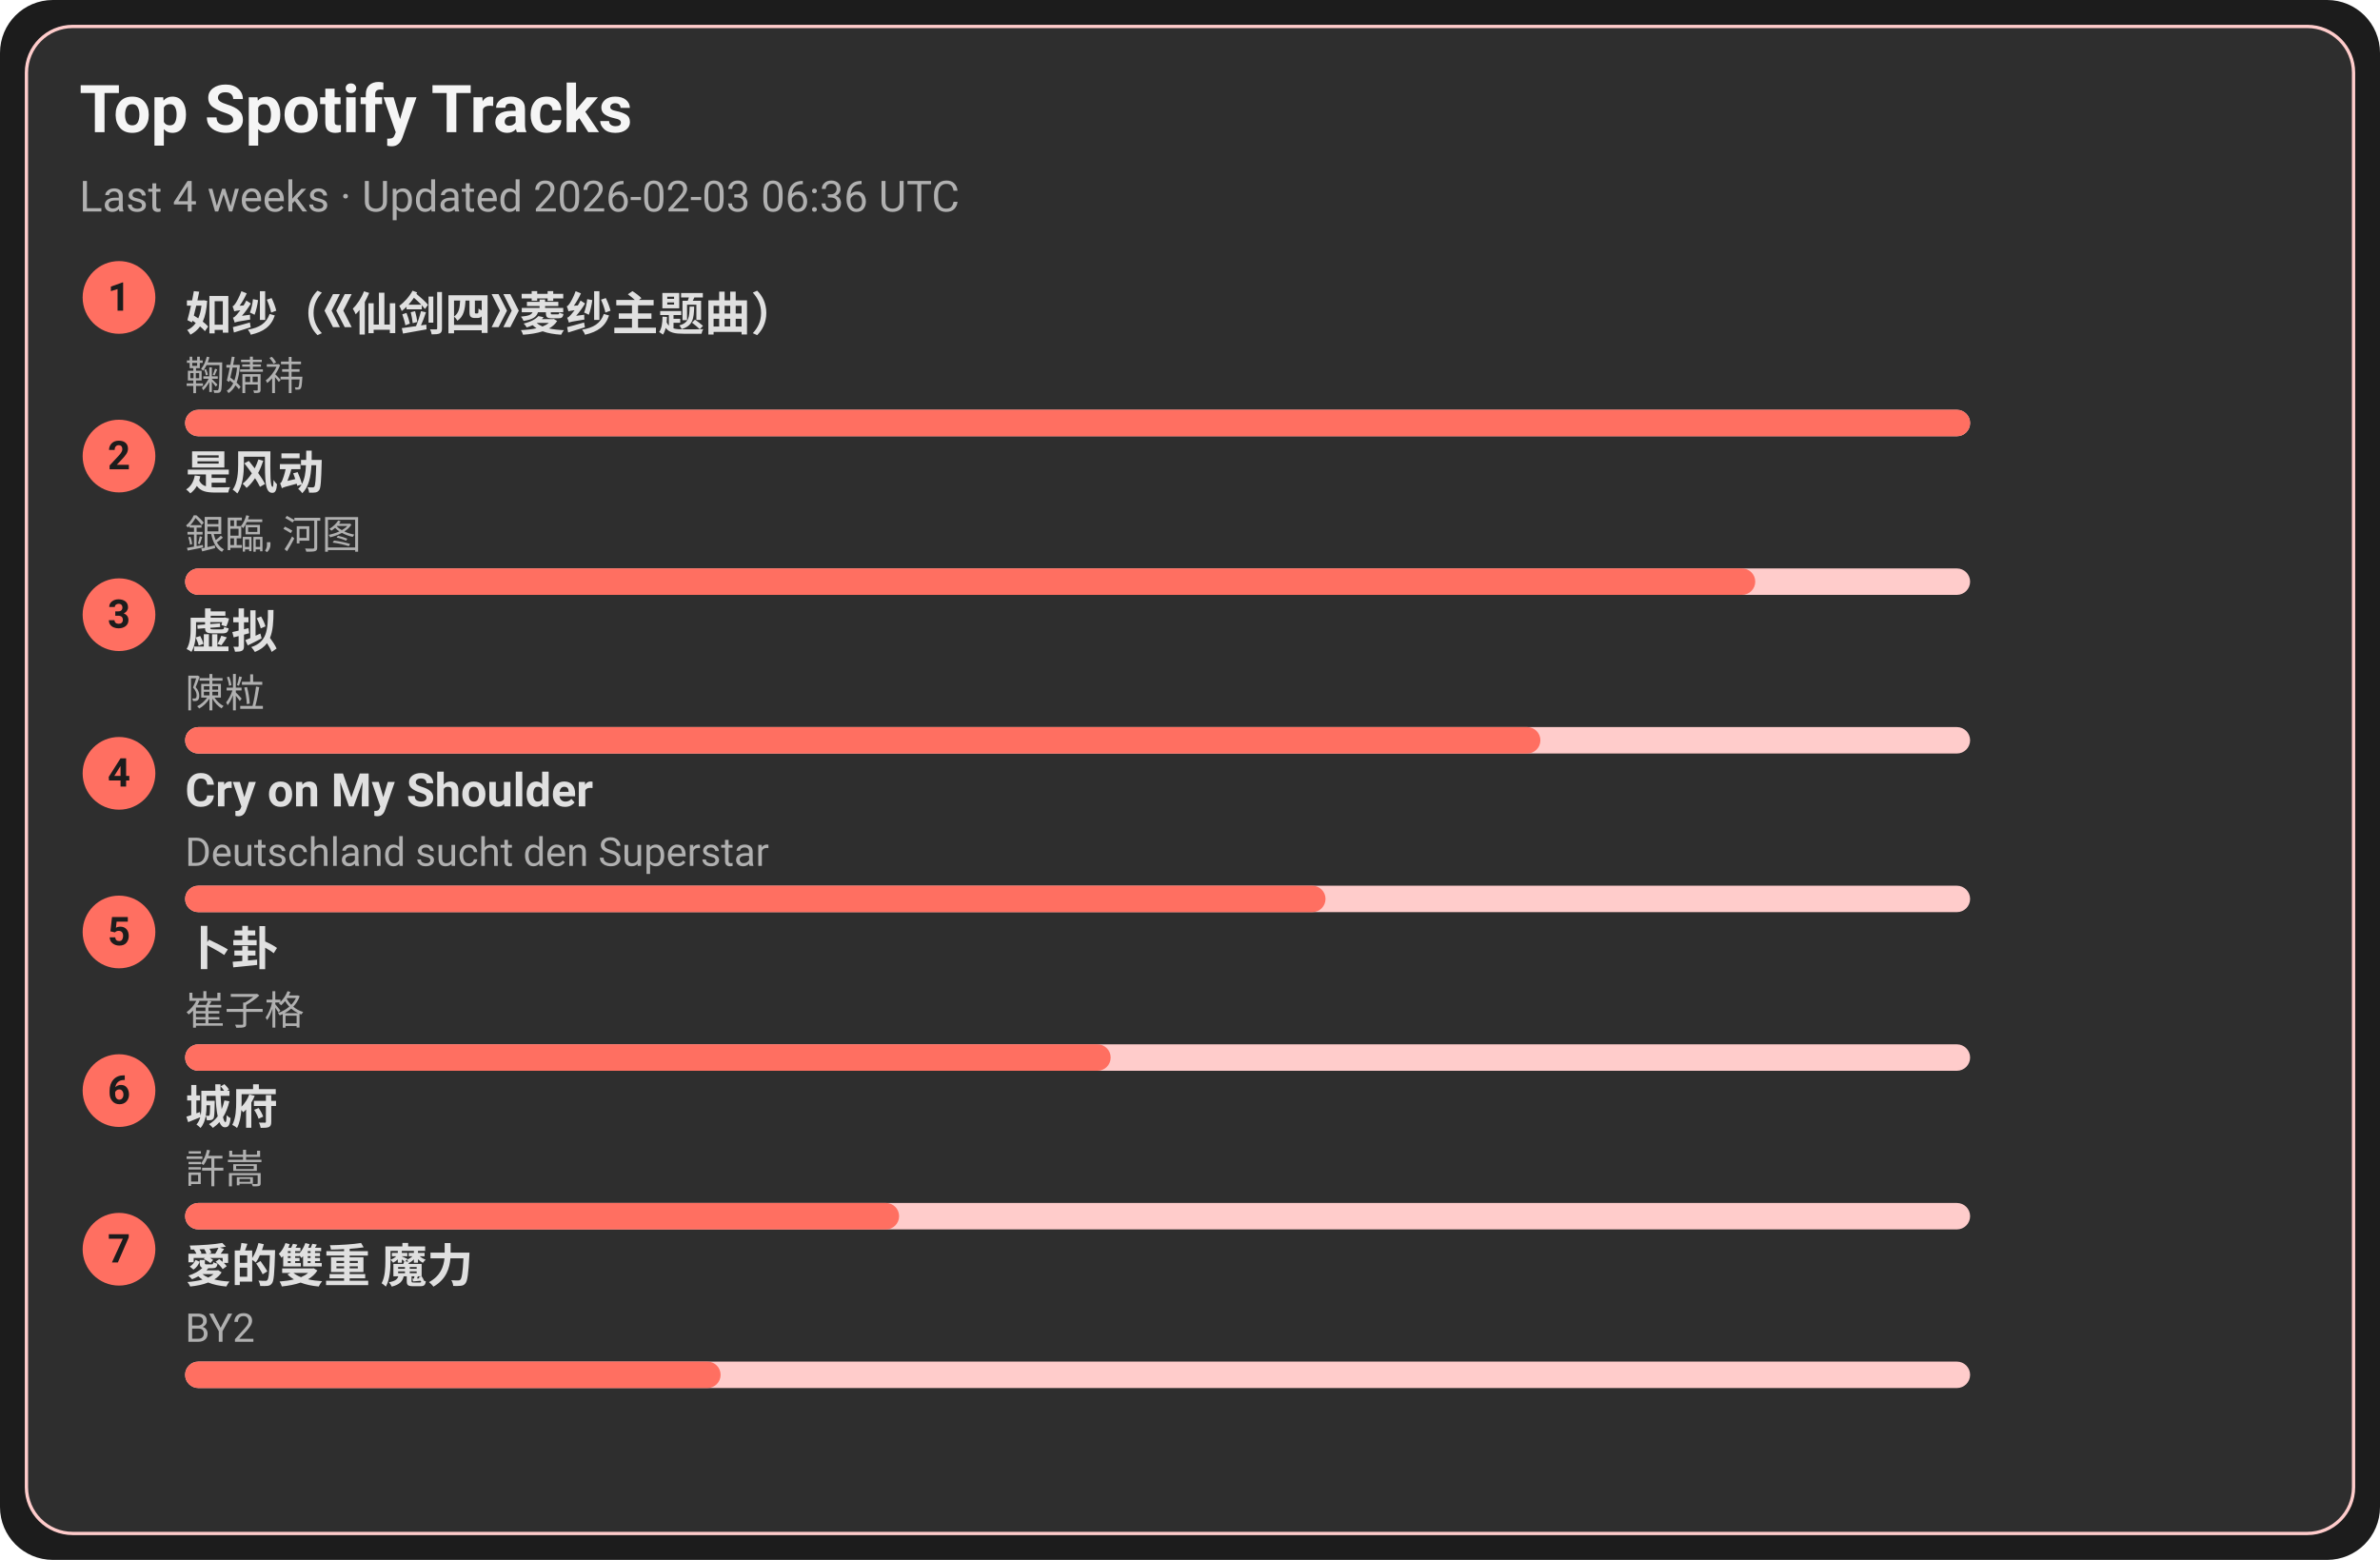
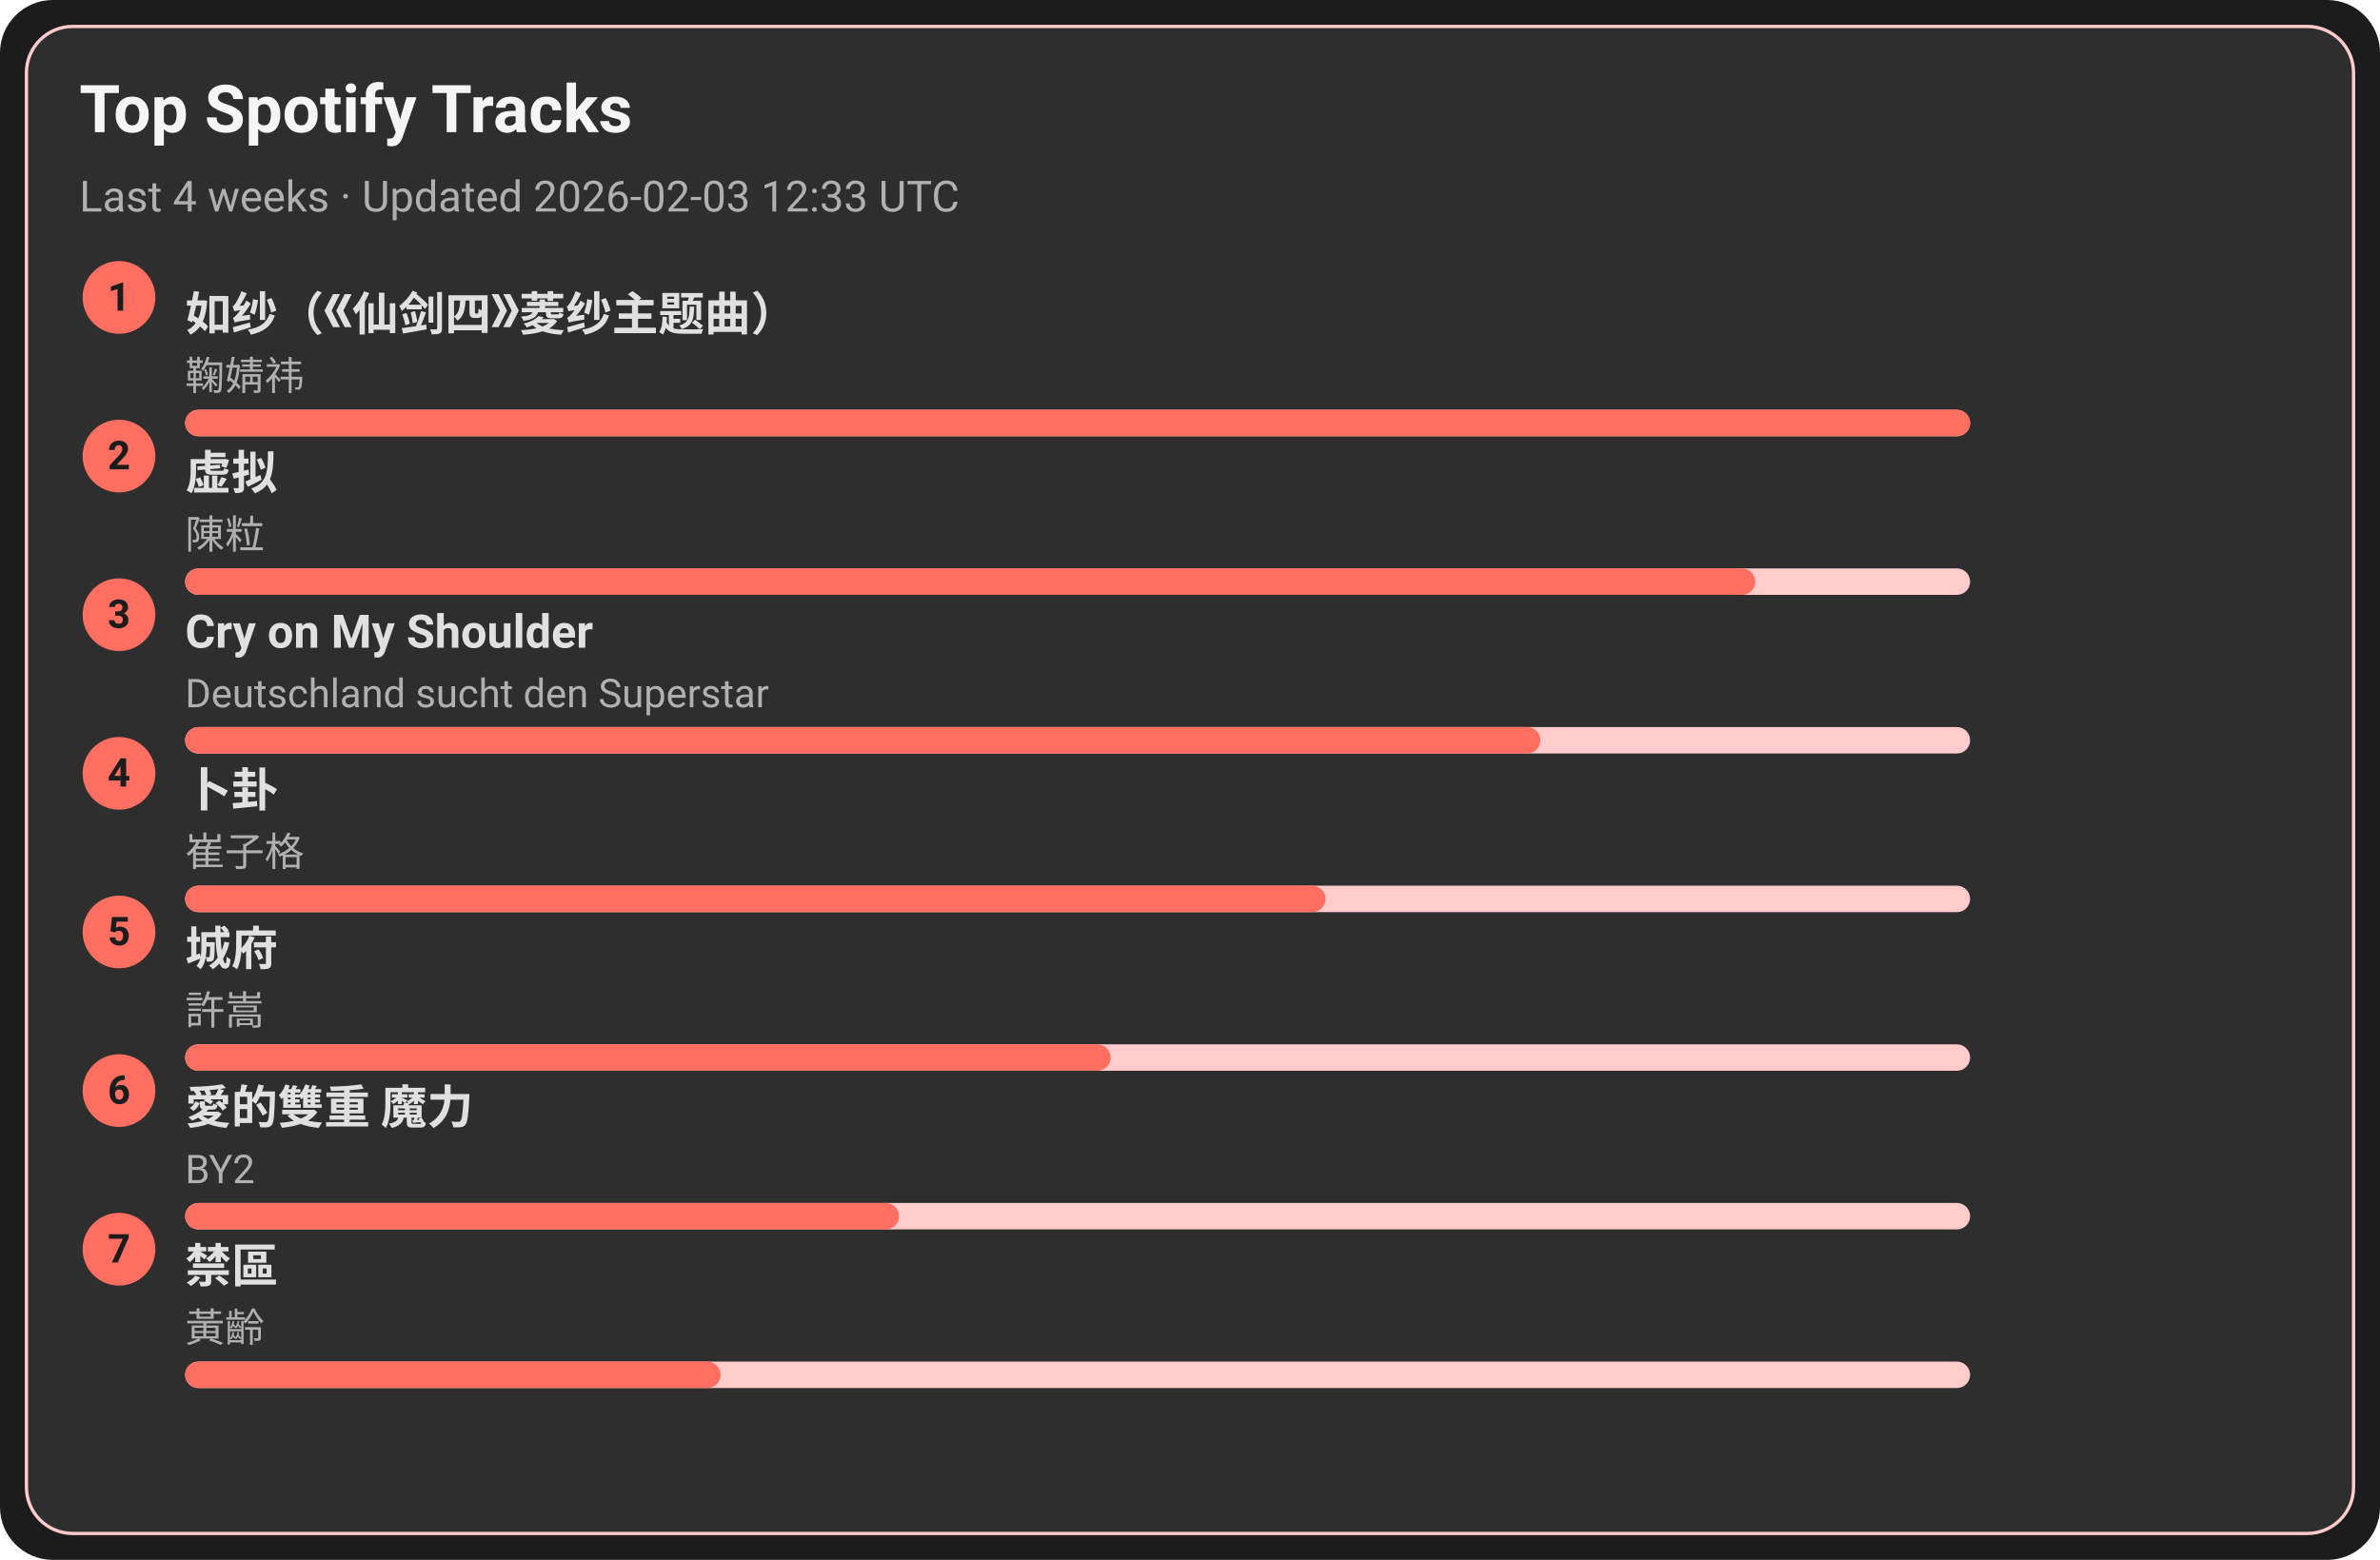
<svg xmlns="http://www.w3.org/2000/svg" width="720" height="472" viewBox="0 0 720 472">
  <style>text{font-family:-apple-system,BlinkMacSystemFont,Segoe UI,Roboto,Ubuntu,Helvetica Neue,Arial,Noto Sans,sans-serif}</style>
  <rect width="720" height="472" rx="16" fill="#1c1c1c" />
  <rect x="8" y="8" width="704" height="456" rx="14" fill="#2e2e2e" stroke="#ffcccb" />
  <text x="24" y="40" font-size="20" fill="#f5f5f5" font-weight="600">Top Spotify Tracks</text>
-   <text x="24" y="64" font-size="13" fill="#b0b0b0">Last 4 weeks · Updated 2026-02-03 06:36 UTC</text>
+   <text x="24" y="64" font-size="13" fill="#b0b0b0">Last 4 weeks · Updated 2026-02-03 12:33 UTC</text>
  <circle cx="36" cy="90" r="11" fill="#ff6f61" />
  <text x="36" y="94" text-anchor="middle" font-size="12" fill="#1c1c1c" font-weight="700">1</text>
  <a href="https://open.spotify.com/track/69FUNgvEVkNbHq43lgvdme" target="_blank" rel="noopener noreferrer">
    <text x="56" y="100" font-size="14" fill="#e0e0e0" font-weight="600">如纱（《仙剑四》菱纱主题曲）</text>
  </a>
  <text x="56" y="118" font-size="12" fill="#b0b0b0">鞠婧祎</text>
  <rect x="56" y="124" width="540" height="8" rx="4" fill="#ffcccb" />
  <rect x="56" y="124" width="540" height="8" rx="4" fill="#ff6f61" />
  <circle cx="36" cy="138" r="11" fill="#ff6f61" />
  <text x="36" y="142" text-anchor="middle" font-size="12" fill="#1c1c1c" font-weight="700">2</text>
-   <a href="https://open.spotify.com/track/3lePQ8c4jq7bTePsXEmslh" target="_blank" rel="noopener noreferrer">
-     <text x="56" y="148" font-size="14" fill="#e0e0e0" font-weight="600">是风动</text>
+   <a href="https://open.spotify.com/track/5l9sg05BhpfsdLfRvjGsAf" target="_blank" rel="noopener noreferrer">
+     <text x="56" y="148" font-size="14" fill="#e0e0e0" font-weight="600">虚拟</text>
  </a>
-   <text x="56" y="166" font-size="12" fill="#b0b0b0">銀臨, 河图</text>
+   <text x="56" y="166" font-size="12" fill="#b0b0b0">陳粒</text>
  <rect x="56" y="172" width="540" height="8" rx="4" fill="#ffcccb" />
  <rect x="56" y="172" width="475" height="8" rx="4" fill="#ff6f61" />
  <circle cx="36" cy="186" r="11" fill="#ff6f61" />
  <text x="36" y="190" text-anchor="middle" font-size="12" fill="#1c1c1c" font-weight="700">3</text>
-   <a href="https://open.spotify.com/track/5l9sg05BhpfsdLfRvjGsAf" target="_blank" rel="noopener noreferrer">
-     <text x="56" y="196" font-size="14" fill="#e0e0e0" font-weight="600">虚拟</text>
+   <a href="https://open.spotify.com/track/6usmG2MoD0C0Lc2pNgCVWV" target="_blank" rel="noopener noreferrer">
+     <text x="56" y="196" font-size="14" fill="#e0e0e0" font-weight="600">Cry on My Shoulder</text>
  </a>
-   <text x="56" y="214" font-size="12" fill="#b0b0b0">陳粒</text>
+   <text x="56" y="214" font-size="12" fill="#b0b0b0">Deutschland sucht den Superstar</text>
  <rect x="56" y="220" width="540" height="8" rx="4" fill="#ffcccb" />
  <rect x="56" y="220" width="410" height="8" rx="4" fill="#ff6f61" />
  <circle cx="36" cy="234" r="11" fill="#ff6f61" />
  <text x="36" y="238" text-anchor="middle" font-size="12" fill="#1c1c1c" font-weight="700">4</text>
-   <a href="https://open.spotify.com/track/6usmG2MoD0C0Lc2pNgCVWV" target="_blank" rel="noopener noreferrer">
-     <text x="56" y="244" font-size="14" fill="#e0e0e0" font-weight="600">Cry on My Shoulder</text>
+   <a href="https://open.spotify.com/track/4ToeYifpQaikbYa7krOD6s" target="_blank" rel="noopener noreferrer">
+     <text x="56" y="244" font-size="14" fill="#e0e0e0" font-weight="600">卜卦</text>
  </a>
-   <text x="56" y="262" font-size="12" fill="#b0b0b0">Deutschland sucht den Superstar</text>
+   <text x="56" y="262" font-size="12" fill="#b0b0b0">崔子格</text>
  <rect x="56" y="268" width="540" height="8" rx="4" fill="#ffcccb" />
  <rect x="56" y="268" width="345" height="8" rx="4" fill="#ff6f61" />
  <circle cx="36" cy="282" r="11" fill="#ff6f61" />
  <text x="36" y="286" text-anchor="middle" font-size="12" fill="#1c1c1c" font-weight="700">5</text>
-   <a href="https://open.spotify.com/track/4ToeYifpQaikbYa7krOD6s" target="_blank" rel="noopener noreferrer">
-     <text x="56" y="292" font-size="14" fill="#e0e0e0" font-weight="600">卜卦</text>
+   <a href="https://open.spotify.com/track/4AmlSf7hye0QVpnHCcEoEw" target="_blank" rel="noopener noreferrer">
+     <text x="56" y="292" font-size="14" fill="#e0e0e0" font-weight="600">城府</text>
  </a>
-   <text x="56" y="310" font-size="12" fill="#b0b0b0">崔子格</text>
+   <text x="56" y="310" font-size="12" fill="#b0b0b0">許嵩</text>
  <rect x="56" y="316" width="540" height="8" rx="4" fill="#ffcccb" />
  <rect x="56" y="316" width="280" height="8" rx="4" fill="#ff6f61" />
  <circle cx="36" cy="330" r="11" fill="#ff6f61" />
  <text x="36" y="334" text-anchor="middle" font-size="12" fill="#1c1c1c" font-weight="700">6</text>
-   <a href="https://open.spotify.com/track/4AmlSf7hye0QVpnHCcEoEw" target="_blank" rel="noopener noreferrer">
-     <text x="56" y="340" font-size="14" fill="#e0e0e0" font-weight="600">城府</text>
+   <a href="https://open.spotify.com/track/0yYmS4k3R0TTdDhvOBxRVp" target="_blank" rel="noopener noreferrer">
+     <text x="56" y="340" font-size="14" fill="#e0e0e0" font-weight="600">愛的雙重 魔力</text>
  </a>
-   <text x="56" y="358" font-size="12" fill="#b0b0b0">許嵩</text>
+   <text x="56" y="358" font-size="12" fill="#b0b0b0">BY2</text>
  <rect x="56" y="364" width="540" height="8" rx="4" fill="#ffcccb" />
  <rect x="56" y="364" width="216" height="8" rx="4" fill="#ff6f61" />
  <circle cx="36" cy="378" r="11" fill="#ff6f61" />
  <text x="36" y="382" text-anchor="middle" font-size="12" fill="#1c1c1c" font-weight="700">7</text>
-   <a href="https://open.spotify.com/track/0yYmS4k3R0TTdDhvOBxRVp" target="_blank" rel="noopener noreferrer">
-     <text x="56" y="388" font-size="14" fill="#e0e0e0" font-weight="600">愛的雙重 魔力</text>
+   <a href="https://open.spotify.com/track/5HAMeMgu9hGL5a8ZwNz6cp" target="_blank" rel="noopener noreferrer">
+     <text x="56" y="388" font-size="14" fill="#e0e0e0" font-weight="600">禁區</text>
  </a>
-   <text x="56" y="406" font-size="12" fill="#b0b0b0">BY2</text>
+   <text x="56" y="406" font-size="12" fill="#b0b0b0">黃齡</text>
  <rect x="56" y="412" width="540" height="8" rx="4" fill="#ffcccb" />
  <rect x="56" y="412" width="162" height="8" rx="4" fill="#ff6f61" />
</svg>
